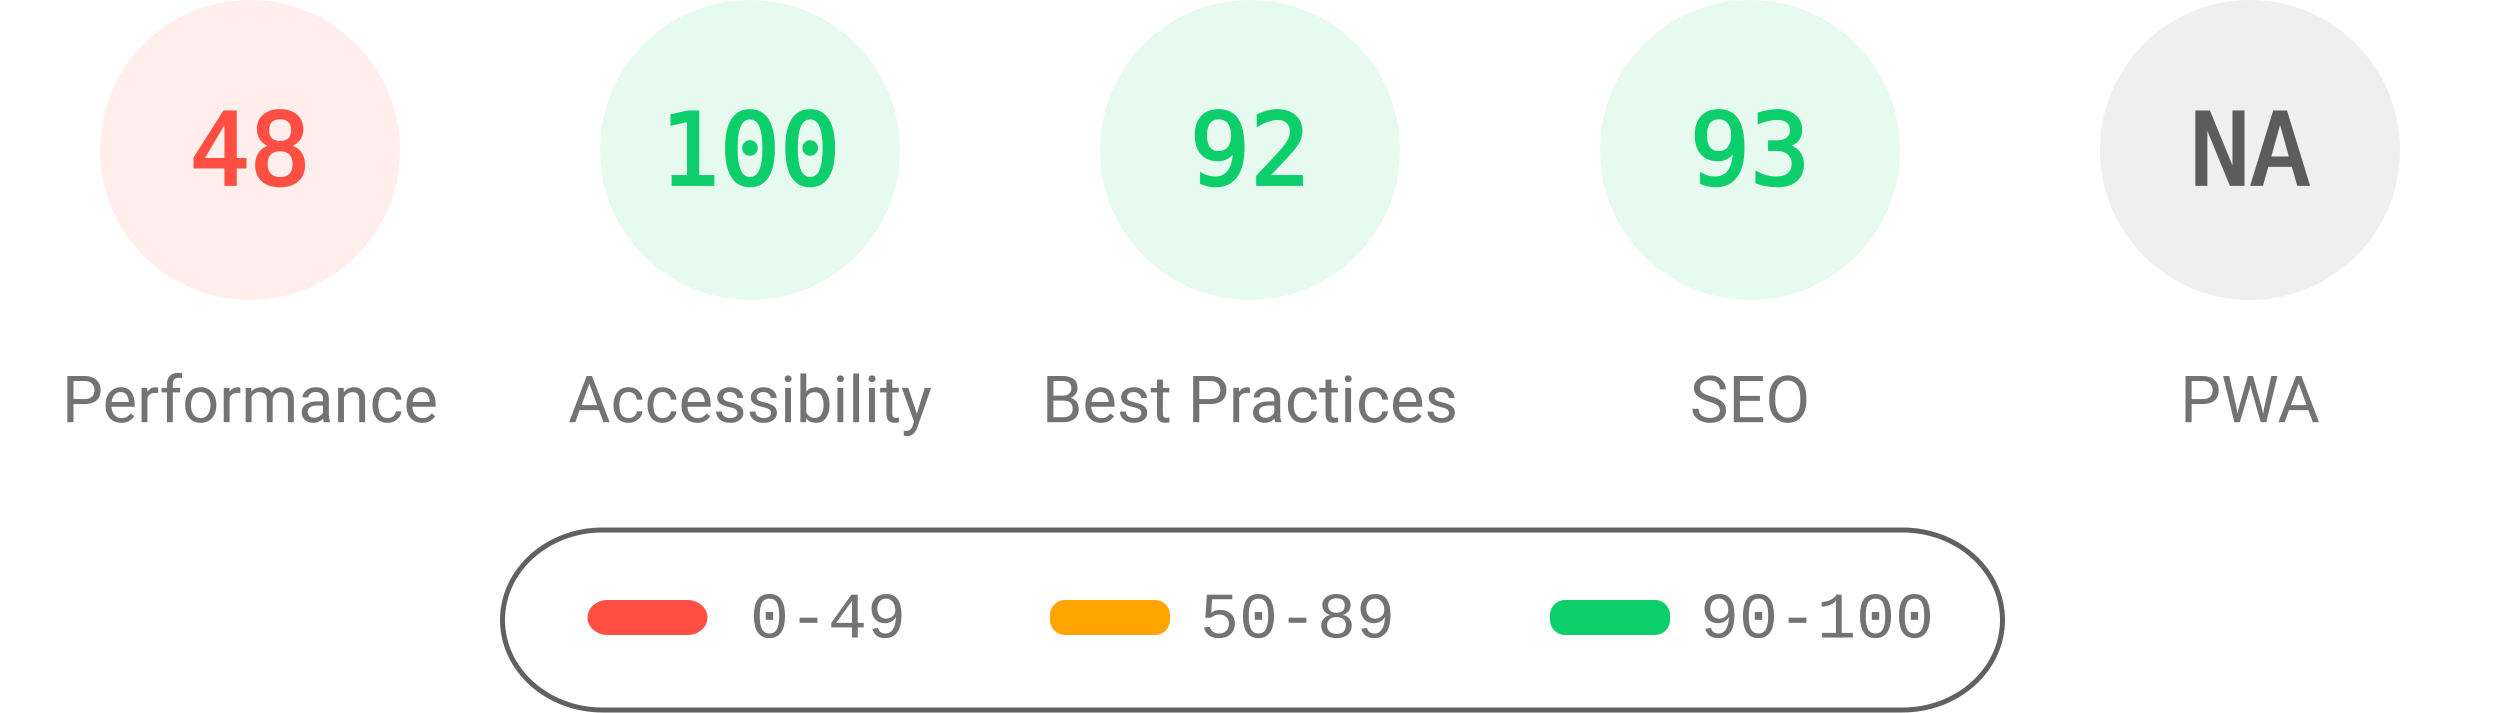
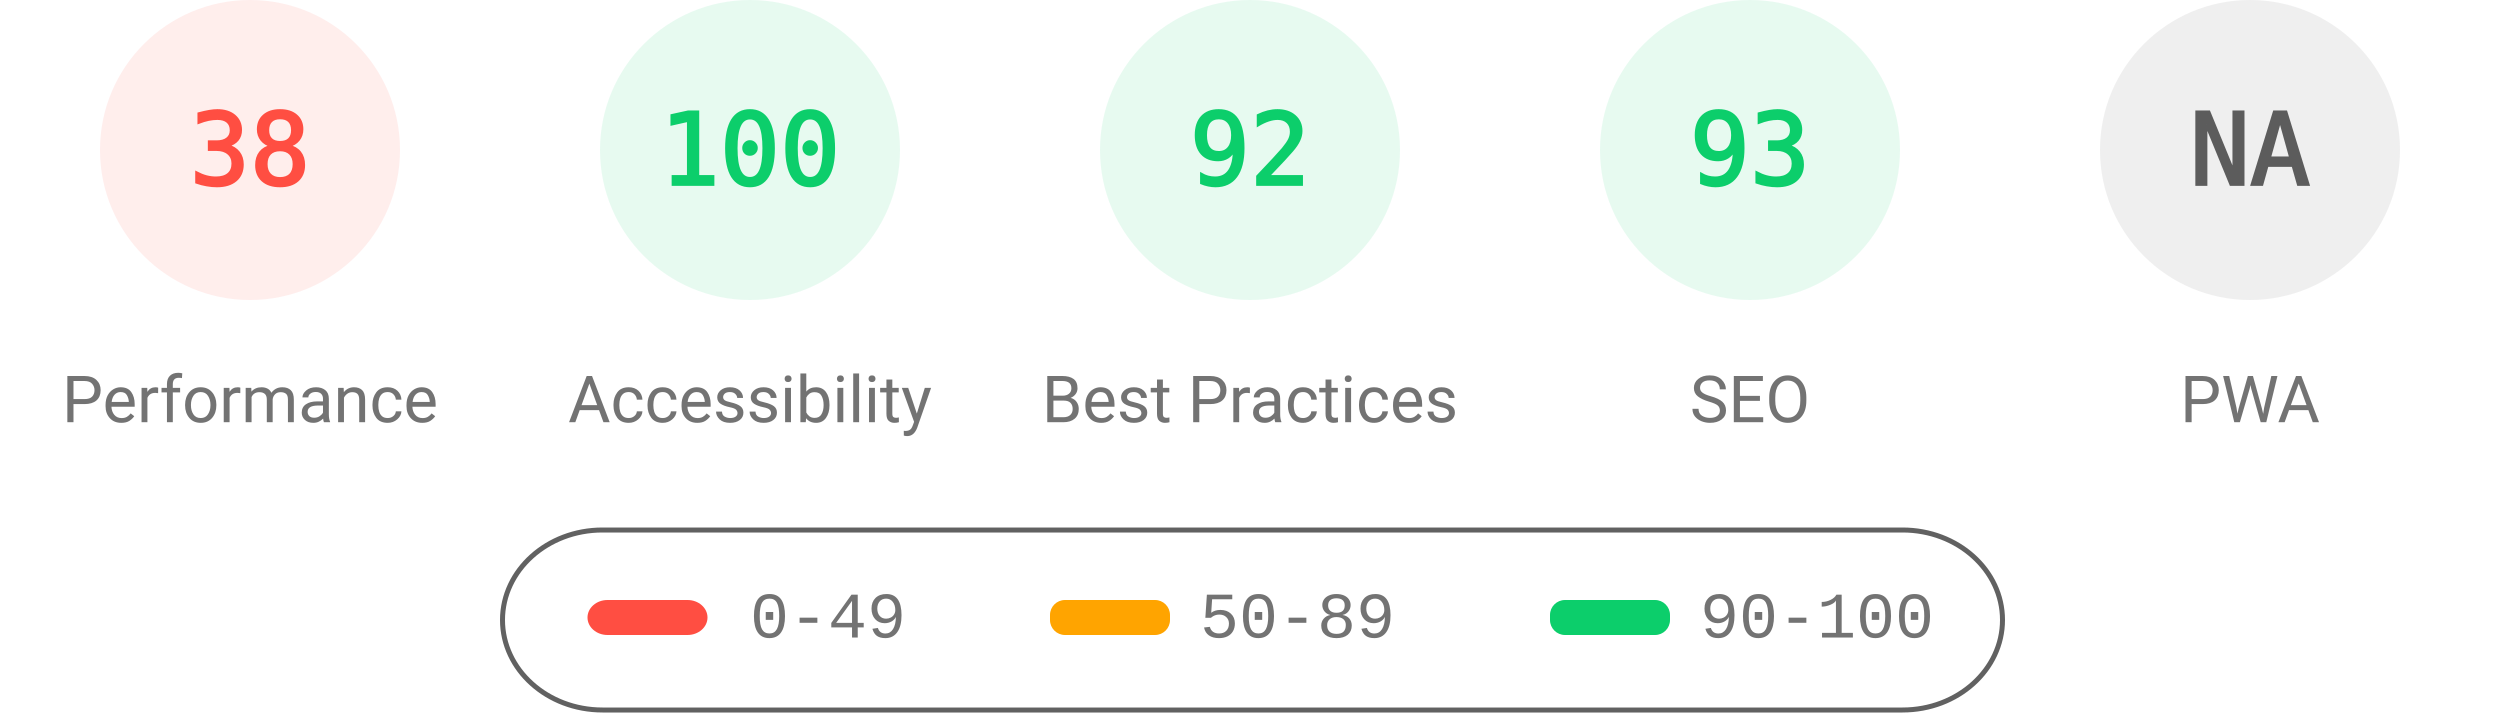
<svg xmlns="http://www.w3.org/2000/svg" fill="none" width="1000" height="285">
  <style>.gauge-base{opacity:.1}.gauge-arc{fill:none;animation-delay:250ms;stroke-linecap:round;transform:rotate(-90deg);transform-origin:100px 60px;animation:load-gauge 1s ease forwards}.guage-text{font-size:40px;font-family:monospace;text-align:center}.guage-red{color:#ff4e42;fill:#ff4e42;stroke:#ff4e42}.guage-orange{color:#ffa400;fill:#ffa400;stroke:#ffa400}.guage-green{color:#0cce6b;fill:#0cce6b;stroke:#0cce6b}.guage-undefined{color:#5c5c5c;fill:#5c5c5c;stroke:#5c5c5c}.guage-title{color:#737373;fill:#737373;stroke:none;font-size:26px;line-height:26px;font-family:Roboto,Halvetica,Arial,sans-serif}@keyframes load-gauge{from{stroke-dasharray:0 352.858}}</style>
  <svg class="guage-div guage-perf guage-red" viewBox="0 0 200 200" width="200" height="200">
    <circle class="gauge-base" r="56" cx="100" cy="60" stroke-width="8" />
-     <circle class="gauge-arc guage-arc-1" r="56" cx="100" cy="60" stroke-width="8" style="stroke-dasharray:168.892,351.858" />
-     <text class="guage-text" x="100" y="60" alignment-baseline="central" dominant-baseline="central" text-anchor="middle">48</text>
+     <circle class="gauge-arc guage-arc-1" r="56" cx="100" cy="60" stroke-width="8" style="stroke-dasharray:133.706,351.858" />
+     <text class="guage-text" x="100" y="60" alignment-baseline="central" dominant-baseline="central" text-anchor="middle">38</text>
    <text class="guage-title" x="100" y="160" alignment-baseline="central" dominant-baseline="central" text-anchor="middle">Performance</text>
  </svg>
  <svg class="guage-div guage-acc guage-green" viewBox="0 0 200 200" width="200" height="200" x="200">
    <circle class="gauge-base" r="56" cx="100" cy="60" stroke-width="8" />
    <circle class="gauge-arc guage-arc-2" r="56" cx="100" cy="60" stroke-width="8" style="stroke-dasharray:351.858,351.858" />
    <text class="guage-text" x="100" y="60" alignment-baseline="central" dominant-baseline="central" text-anchor="middle">100</text>
    <text class="guage-title" x="100" y="160" alignment-baseline="central" dominant-baseline="central" text-anchor="middle">Accessibility</text>
  </svg>
  <svg class="guage-div guage-best guage-green" viewBox="0 0 200 200" width="200" height="200" x="400">
    <circle class="gauge-base" r="56" cx="100" cy="60" stroke-width="8" />
    <circle class="gauge-arc guage-arc-3" r="56" cx="100" cy="60" stroke-width="8" style="stroke-dasharray:323.709,351.858" />
    <text class="guage-text" x="100" y="60" alignment-baseline="central" dominant-baseline="central" text-anchor="middle">92</text>
    <text class="guage-title" x="100" y="160" alignment-baseline="central" dominant-baseline="central" text-anchor="middle">Best Practices</text>
  </svg>
  <svg class="guage-div guage-seo guage-green" viewBox="0 0 200 200" width="200" height="200" x="600">
    <circle class="gauge-base" r="56" cx="100" cy="60" stroke-width="8" />
    <circle class="gauge-arc guage-arc-4" r="56" cx="100" cy="60" stroke-width="8" style="stroke-dasharray:327.228,351.858" />
    <text class="guage-text" x="100" y="60" alignment-baseline="central" dominant-baseline="central" text-anchor="middle">93</text>
    <text class="guage-title" x="100" y="160" alignment-baseline="central" dominant-baseline="central" text-anchor="middle">SEO</text>
  </svg>
  <svg class="guage-div guage-pwa guage-undefined" viewBox="0 0 200 200" width="200" height="200" x="800">
    <circle class="gauge-base" r="56" cx="100" cy="60" stroke-width="8" />
    <circle class="gauge-arc guage-arc-4" r="56" cx="100" cy="60" stroke-width="8" style="stroke-dasharray:351.858,351.858" />
    <text class="guage-text" x="100" y="60" alignment-baseline="central" dominant-baseline="central" text-anchor="middle">NA</text>
    <text class="guage-title" x="100" y="160" alignment-baseline="central" dominant-baseline="central" text-anchor="middle">PWA</text>
  </svg>
  <svg width="604" height="76" x="200" y="210">
    <path fill="none" id="canvas_background" d="M-1-1h604v80H-1z" />
    <rect fill-opacity="0" stroke="#616161" stroke-width="2" rx="40" id="svg_2" height="72" width="600" y="2" x="1" fill="#000" />
    <rect stroke="#000" rx="8" id="svg_3" height="14" width="48" y="30" x="35" stroke-opacity="null" stroke-width="0" fill="#ff4e42" />
    <rect stroke="#000" rx="6" id="svg_4" height="14" width="48" y="30" x="220" stroke-opacity="null" stroke-width="0" fill="#ffa400" />
    <rect stroke="#000" rx="6" id="svg_5" height="14" width="48" y="30" x="420" stroke-opacity="null" stroke-width="0" fill="#0cce6b" />
    <text xml:space="preserve" text-anchor="start" font-family="'Courier New', Courier, monospace" font-size="26" id="svg_6" y="45" x="100" stroke-opacity="null" stroke-width="0" stroke="#000" fill="#737373">0-49</text>
    <text xml:space="preserve" text-anchor="start" font-family="'Courier New', Courier, monospace" font-size="26" id="svg_7" y="45" x="280" stroke-opacity="null" stroke-width="0" stroke="#000" fill="#737373">50-89</text>
    <text xml:space="preserve" text-anchor="start" font-family="'Courier New', Courier, monospace" font-size="26" id="svg_8" y="45" x="480" stroke-opacity="null" stroke-width="0" stroke="#000" fill="#737373">90-100</text>
  </svg>
</svg>
